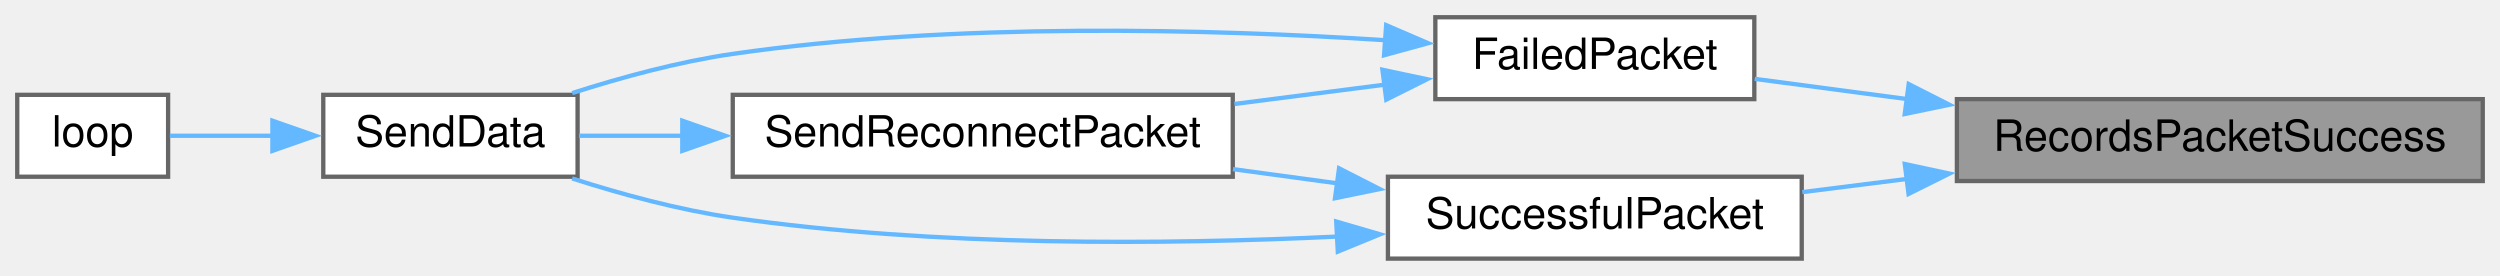
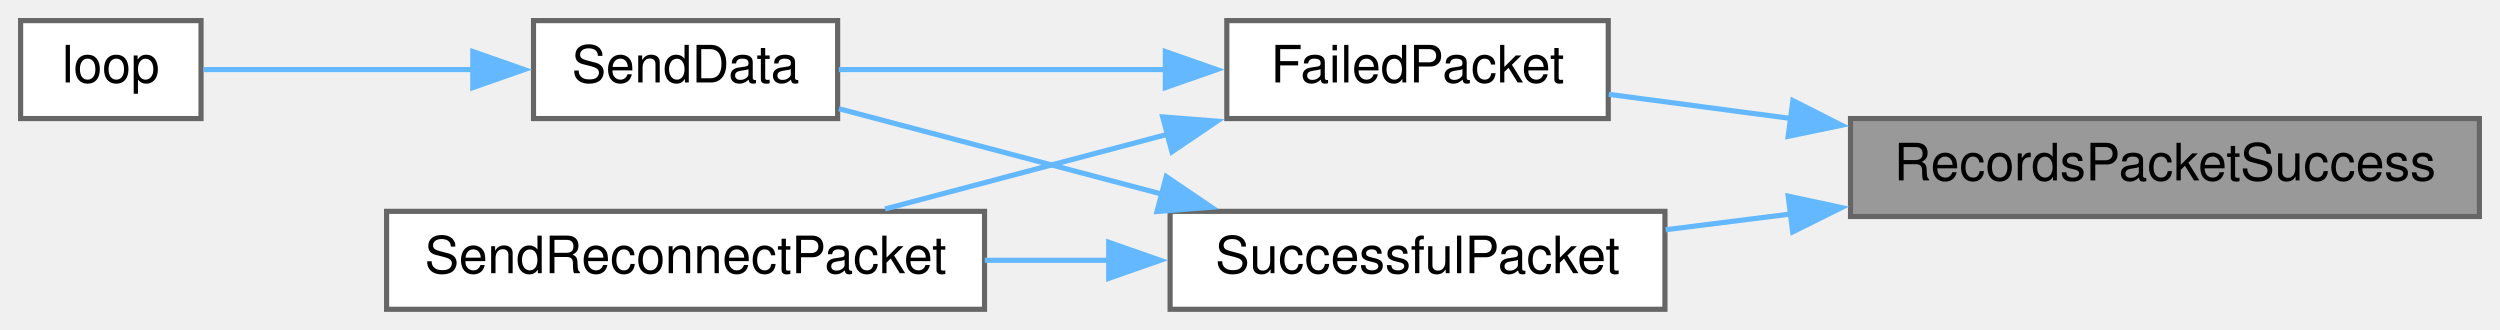
- <svg xmlns="http://www.w3.org/2000/svg" xmlns:xlink="http://www.w3.org/1999/xlink" width="580pt" height="64pt" viewBox="0.00 0.00 580.00 64.00">
+ <svg xmlns="http://www.w3.org/2000/svg" xmlns:xlink="http://www.w3.org/1999/xlink" width="485pt" height="64pt" viewBox="0.00 0.00 485.00 64.00">
  <g id="graph0" class="graph" transform="scale(1 1) rotate(0) translate(4 60)">
    <g id="node1" class="node">
      <g id="a_node1">
        <a xlink:title=" ">
-           <polygon fill="#999999" stroke="#666666" points="572,-37 450,-37 450,-18 572,-18 572,-37" />
-           <text text-anchor="middle" x="511" y="-25" font-family="Helvetica,sans-Serif" font-size="10.00">RecordsPacketSuccess</text>
+           <polygon fill="#999999" stroke="#666666" points="477,-37 355,-37 355,-18 477,-18 477,-37" />
+           <text text-anchor="middle" x="416" y="-25" font-family="Helvetica,sans-Serif" font-size="10.00">RecordsPacketSuccess</text>
        </a>
      </g>
    </g>
    <g id="node2" class="node">
      <g id="a_node2">
        <a xlink:href="TransmitterCode_2src_2main_8cpp.html#a5fbd3c8613a4163425c94965704ce5f8" target="_top" xlink:title=" ">
-           <polygon fill="white" stroke="#666666" points="403,-56 329,-56 329,-37 403,-37 403,-56" />
-           <text text-anchor="middle" x="366" y="-44" font-family="Helvetica,sans-Serif" font-size="10.00">FailedPacket</text>
+           <polygon fill="white" stroke="#666666" points="308,-56 234,-56 234,-37 308,-37 308,-56" />
+           <text text-anchor="middle" x="271" y="-44" font-family="Helvetica,sans-Serif" font-size="10.00">FailedPacket</text>
        </a>
      </g>
    </g>
    <g id="edge1" class="edge">
-       <path fill="none" stroke="#63b8ff" d="M438.52,-37C426.23,-38.63 413.94,-40.26 403.1,-41.7" />
-       <polygon fill="#63b8ff" stroke="#63b8ff" points="438.82,-40.49 448.27,-35.7 437.9,-33.55 438.82,-40.49" />
+       <path fill="none" stroke="#63b8ff" d="M343.52,-37C331.23,-38.63 318.94,-40.26 308.1,-41.7" />
+       <polygon fill="#63b8ff" stroke="#63b8ff" points="343.82,-40.49 353.27,-35.7 342.9,-33.55 343.82,-40.49" />
    </g>
    <g id="node6" class="node">
      <g id="a_node6">
        <a xlink:href="TransmitterCode_2src_2main_8cpp.html#a1c11bb6771548de7d96723045b922620" target="_top" xlink:title=" ">
-           <polygon fill="white" stroke="#666666" points="414,-19 318,-19 318,0 414,0 414,-19" />
-           <text text-anchor="middle" x="366" y="-7" font-family="Helvetica,sans-Serif" font-size="10.00">SuccessfulPacket</text>
+           <polygon fill="white" stroke="#666666" points="319,-19 223,-19 223,0 319,0 319,-19" />
+           <text text-anchor="middle" x="271" y="-7" font-family="Helvetica,sans-Serif" font-size="10.00">SuccessfulPacket</text>
        </a>
      </g>
    </g>
-     <g id="edge6" class="edge">
-       <path fill="none" stroke="#63b8ff" d="M438.52,-18.5C430.24,-17.46 421.97,-16.42 414.13,-15.43" />
-       <polygon fill="#63b8ff" stroke="#63b8ff" points="437.91,-21.95 448.27,-19.73 438.78,-15.01 437.91,-21.95" />
+     <g id="edge5" class="edge">
+       <path fill="none" stroke="#63b8ff" d="M343.52,-18.5C335.24,-17.46 326.97,-16.42 319.13,-15.43" />
+       <polygon fill="#63b8ff" stroke="#63b8ff" points="342.91,-21.95 353.27,-19.73 343.78,-15.01 342.91,-21.95" />
    </g>
    <g id="node3" class="node">
      <g id="a_node3">
        <a xlink:href="TransmitterCode_2src_2main_8cpp.html#a049bfb836e7aa4a3a48a1a4bd225fafc" target="_top" xlink:title=" ">
-           <polygon fill="white" stroke="#666666" points="130,-38 71,-38 71,-19 130,-19 130,-38" />
-           <text text-anchor="middle" x="100.5" y="-26" font-family="Helvetica,sans-Serif" font-size="10.00">SendData</text>
+           <polygon fill="white" stroke="#666666" points="158.5,-56 99.5,-56 99.5,-37 158.5,-37 158.5,-56" />
+           <text text-anchor="middle" x="129" y="-44" font-family="Helvetica,sans-Serif" font-size="10.00">SendData</text>
        </a>
      </g>
    </g>
    <g id="edge2" class="edge">
-       <path fill="none" stroke="#63b8ff" d="M317.42,-50.67C276.94,-53.28 217.35,-54.91 166,-47.5 153.52,-45.7 140.09,-42.04 128.74,-38.4" />
-       <polygon fill="#63b8ff" stroke="#63b8ff" points="317.59,-54.17 327.32,-49.98 317.1,-47.18 317.59,-54.17" />
+       <path fill="none" stroke="#63b8ff" d="M222.22,-46.5C201.12,-46.5 177.01,-46.5 158.73,-46.5" />
+       <polygon fill="#63b8ff" stroke="#63b8ff" points="222.07,-50 232.07,-46.5 222.07,-43 222.07,-50" />
    </g>
    <g id="node5" class="node">
      <g id="a_node5">
        <a xlink:href="TransmitterCode_2src_2main_8cpp.html#a6cb98c5fc86abe29731051eabf9055de" target="_top" xlink:title=" ">
-           <polygon fill="white" stroke="#666666" points="282,-38 166,-38 166,-19 282,-19 282,-38" />
-           <text text-anchor="middle" x="224" y="-26" font-family="Helvetica,sans-Serif" font-size="10.00">SendReconnectPacket</text>
+           <polygon fill="white" stroke="#666666" points="187,-19 71,-19 71,0 187,0 187,-19" />
+           <text text-anchor="middle" x="129" y="-7" font-family="Helvetica,sans-Serif" font-size="10.00">SendReconnectPacket</text>
        </a>
      </g>
    </g>
    <g id="edge4" class="edge">
-       <path fill="none" stroke="#63b8ff" d="M317.26,-40.36C306.05,-38.92 293.98,-37.37 282.39,-35.88" />
-       <polygon fill="#63b8ff" stroke="#63b8ff" points="316.72,-43.82 327.08,-41.62 317.61,-36.88 316.72,-43.82" />
+       <path fill="none" stroke="#63b8ff" d="M222.5,-33.95C204.62,-29.22 184.56,-23.92 167.7,-19.46" />
+       <polygon fill="#63b8ff" stroke="#63b8ff" points="221.56,-37.32 232.12,-36.49 223.35,-30.55 221.56,-37.32" />
    </g>
    <g id="node4" class="node">
      <g id="a_node4">
        <a xlink:href="TransmitterCode_2src_2main_8cpp.html#ad3cb30894c94eb016e98bdcaa899ac86" target="_top" xlink:title=" ">
-           <polygon fill="white" stroke="#666666" points="35,-38 0,-38 0,-19 35,-19 35,-38" />
-           <text text-anchor="middle" x="17.5" y="-26" font-family="Helvetica,sans-Serif" font-size="10.00">loop</text>
+           <polygon fill="white" stroke="#666666" points="35,-56 0,-56 0,-37 35,-37 35,-56" />
+           <text text-anchor="middle" x="17.5" y="-44" font-family="Helvetica,sans-Serif" font-size="10.00">loop</text>
        </a>
      </g>
    </g>
    <g id="edge3" class="edge">
-       <path fill="none" stroke="#63b8ff" d="M59.34,-28.5C50.89,-28.5 42.42,-28.5 35.4,-28.5" />
-       <polygon fill="#63b8ff" stroke="#63b8ff" points="59.2,-32 69.2,-28.5 59.2,-25 59.2,-32" />
+       <path fill="none" stroke="#63b8ff" d="M87.79,-46.5C69.75,-46.5 49.43,-46.5 35.49,-46.5" />
+       <polygon fill="#63b8ff" stroke="#63b8ff" points="87.72,-50 97.72,-46.5 87.72,-43 87.72,-50" />
    </g>
-     <g id="edge5" class="edge">
-       <path fill="none" stroke="#63b8ff" d="M154.56,-28.5C146.05,-28.5 137.74,-28.5 130.32,-28.5" />
-       <polygon fill="#63b8ff" stroke="#63b8ff" points="154.29,-32 164.29,-28.5 154.29,-25 154.29,-32" />
+     <g id="edge6" class="edge">
+       <path fill="none" stroke="#63b8ff" d="M221.52,-22.31C200.59,-27.85 176.81,-34.13 158.74,-38.91" />
+       <polygon fill="#63b8ff" stroke="#63b8ff" points="222.25,-25.74 231.02,-19.8 220.46,-18.97 222.25,-25.74" />
    </g>
    <g id="edge7" class="edge">
-       <path fill="none" stroke="#63b8ff" d="M306.33,-5.12C266.53,-3.22 212.84,-2.74 166,-9.5 153.52,-11.3 140.09,-14.96 128.74,-18.6" />
-       <polygon fill="#63b8ff" stroke="#63b8ff" points="306,-8.61 316.17,-5.64 306.37,-1.62 306,-8.61" />
-     </g>
-     <g id="edge8" class="edge">
-       <path fill="none" stroke="#63b8ff" d="M306.4,-17.45C298.34,-18.55 290.07,-19.67 282.04,-20.76" />
-       <polygon fill="#63b8ff" stroke="#63b8ff" points="306.66,-20.95 316.1,-16.14 305.72,-14.01 306.66,-20.95" />
+       <path fill="none" stroke="#63b8ff" d="M211.12,-9.5C203.15,-9.5 194.98,-9.5 187.04,-9.5" />
+       <polygon fill="#63b8ff" stroke="#63b8ff" points="211.09,-13 221.09,-9.5 211.09,-6 211.09,-13" />
    </g>
  </g>
</svg>
